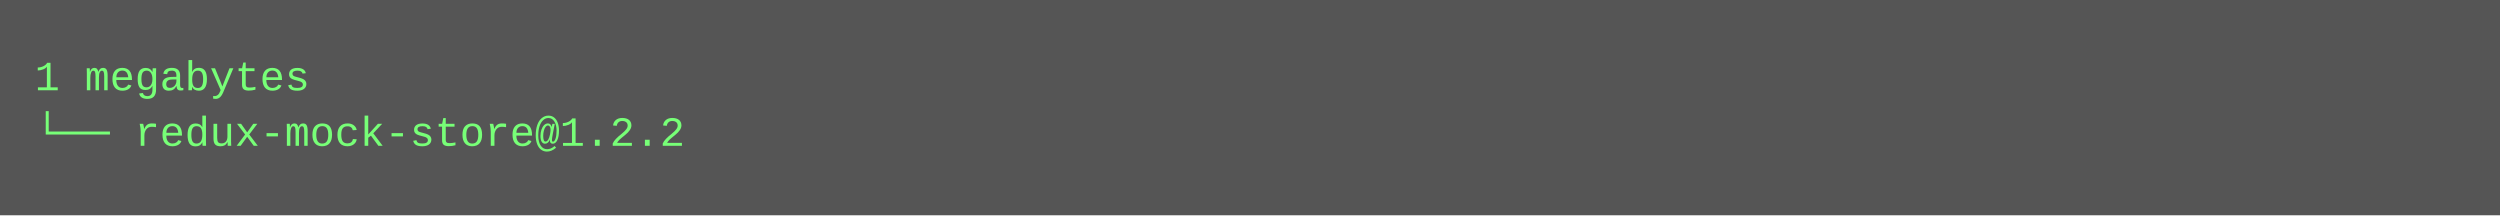
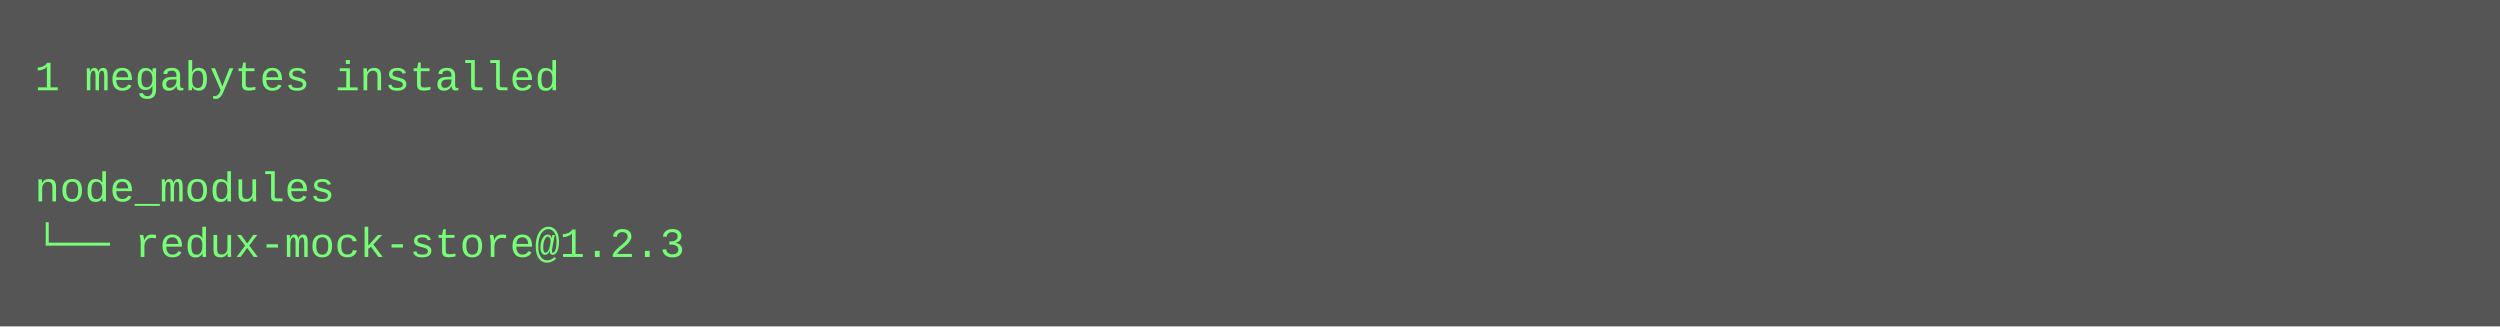
- <svg xmlns="http://www.w3.org/2000/svg" height="62" width="720">
-   <rect height="62" fill="#555" width="720" />
+ <svg xmlns="http://www.w3.org/2000/svg" height="94" width="720">
+   <rect height="94" fill="#555" width="720" />
  <text fill="#7f7" font-family="Courier New" font-size="12" xml:space="preserve">
-     <tspan x="10" y="26">1 megabytes</tspan>
-     <tspan x="10" y="42">└── redux-mock-store@1.2.2</tspan>
+     <tspan x="10" y="26">1 megabytes installed</tspan>
+     <tspan x="10" y="42" />
+     <tspan x="10" y="58">node_modules</tspan>
+     <tspan x="10" y="74">└── redux-mock-store@1.2.3</tspan>
  </text>
</svg>
